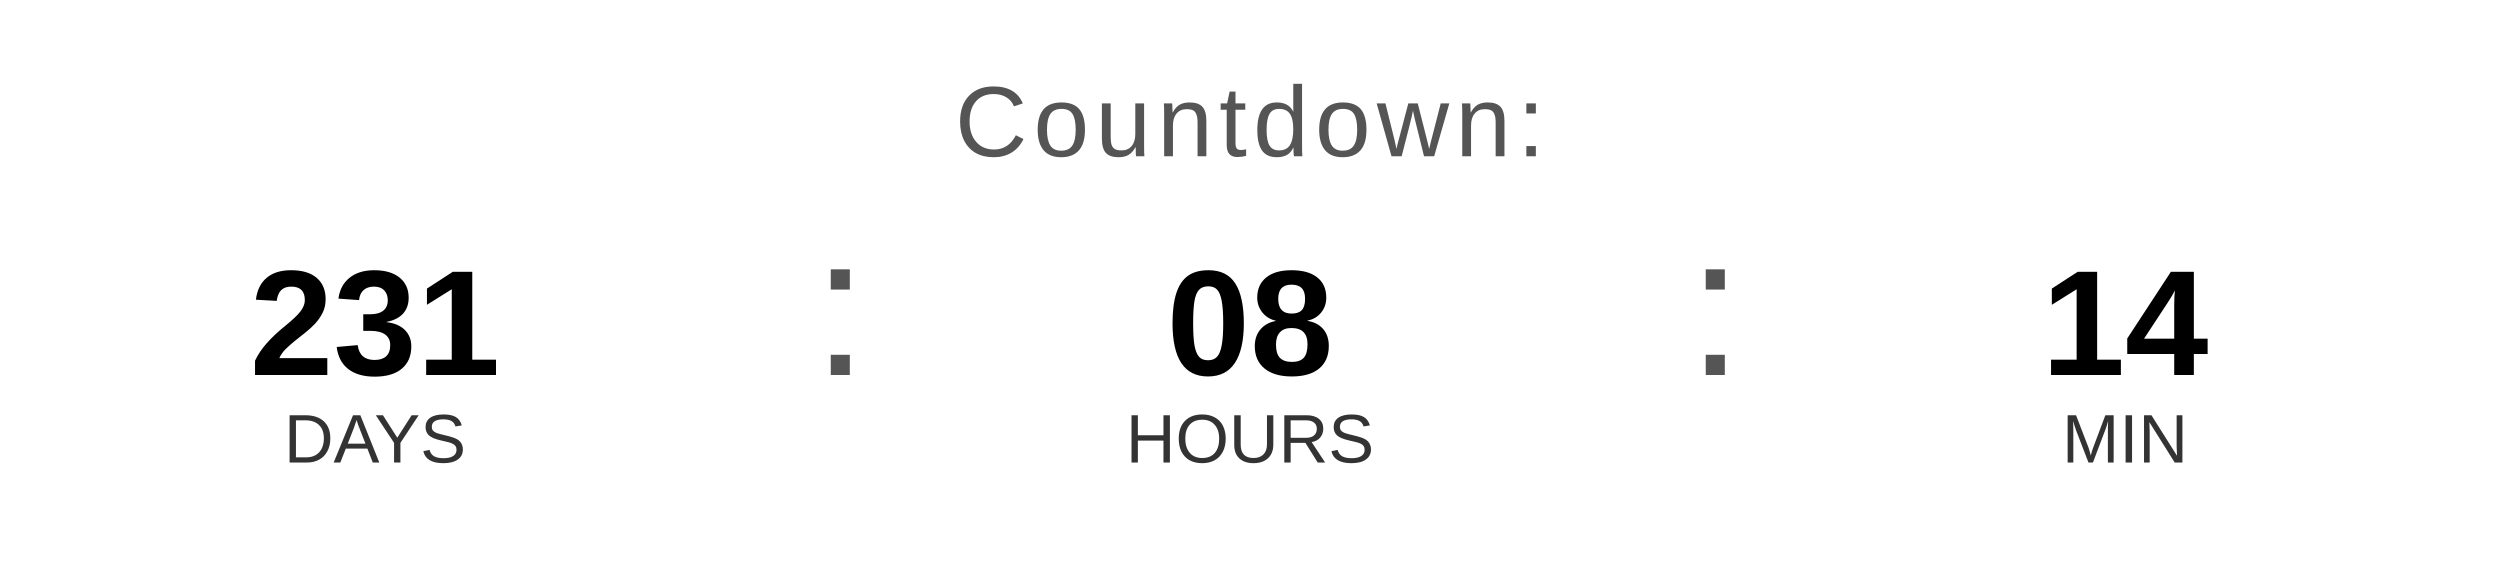
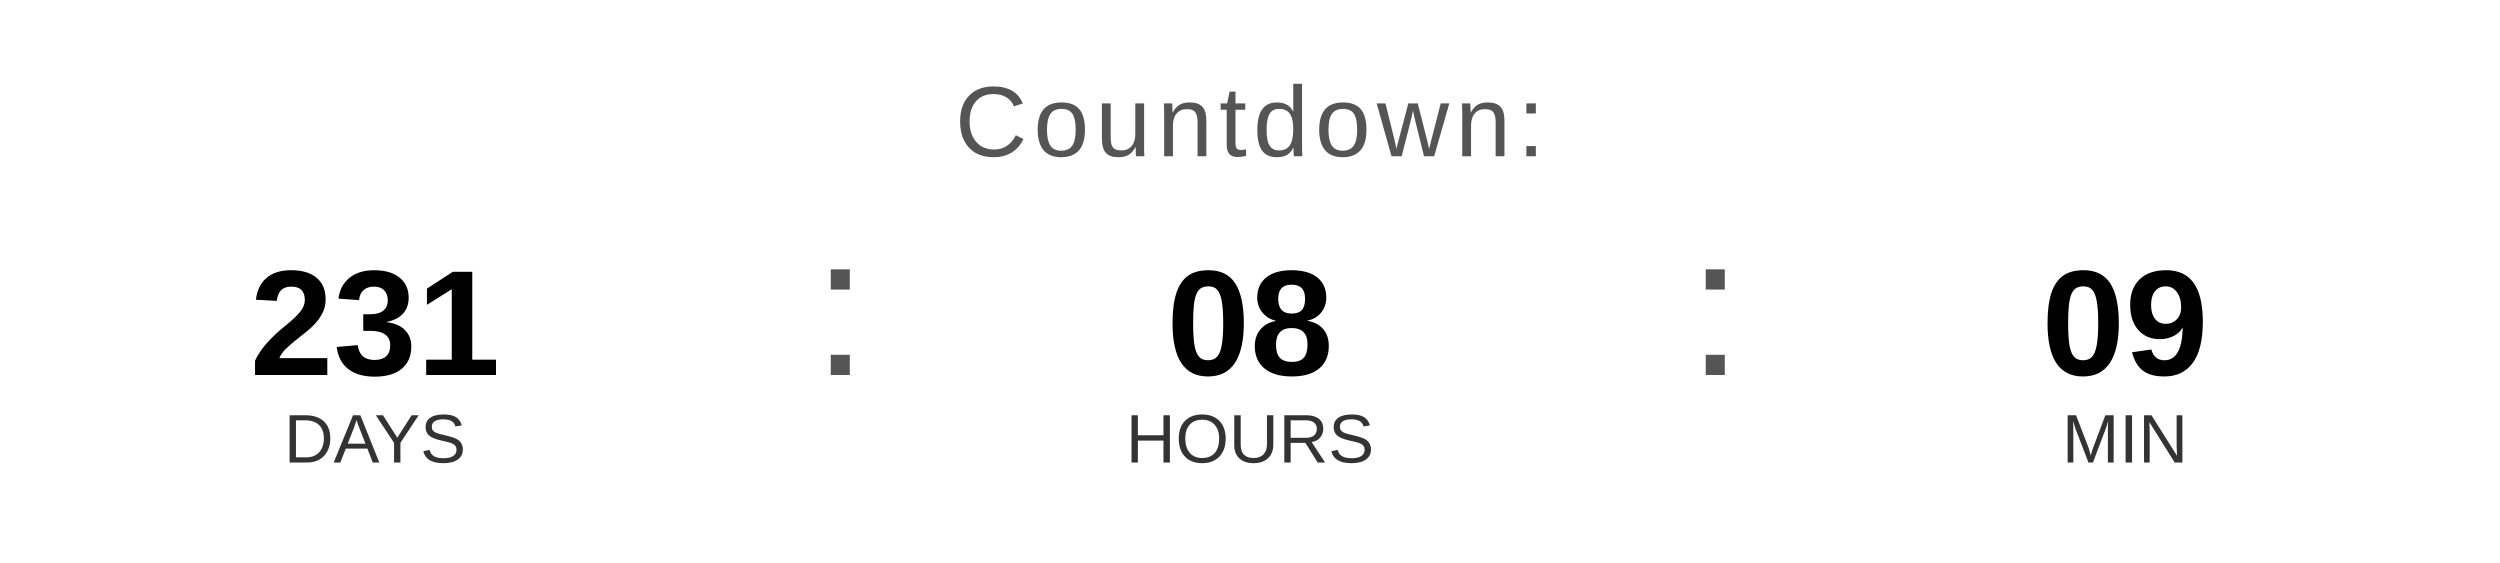
<svg xmlns="http://www.w3.org/2000/svg" width="400" height="90" viewBox="0 0 400 90">
  <text x="200" y="25" font-family="Arial, Helvetica, sans-serif" font-size="16" fill="#555555" text-anchor="middle" letter-spacing="1">
    Countdown:
  </text>
  <text x="60" y="60" font-family="Arial, Helvetica, sans-serif" font-size="24" font-weight="bold" fill="#000000" text-anchor="middle">231</text>
  <text x="60" y="74" font-family="Arial, Helvetica, sans-serif" font-size="11" fill="#333333" text-anchor="middle">DAYS</text>
  <text x="130" y="60" font-family="Arial, sans-serif" font-size="32" fill="#555555">:</text>
  <text x="200" y="60" font-family="Arial, Helvetica, sans-serif" font-size="24" font-weight="bold" fill="#000000" text-anchor="middle">08</text>
  <text x="200" y="74" font-family="Arial, Helvetica, sans-serif" font-size="11" fill="#333333" text-anchor="middle">HOURS</text>
  <text x="270" y="60" font-family="Arial, sans-serif" font-size="32" fill="#555555">:</text>
-   <text x="340" y="60" font-family="Arial, Helvetica, sans-serif" font-size="24" font-weight="bold" fill="#000000" text-anchor="middle">14</text>
+   <text x="340" y="60" font-family="Arial, Helvetica, sans-serif" font-size="24" font-weight="bold" fill="#000000" text-anchor="middle">09</text>
  <text x="340" y="74" font-family="Arial, Helvetica, sans-serif" font-size="11" fill="#333333" text-anchor="middle">MIN</text>
</svg>
